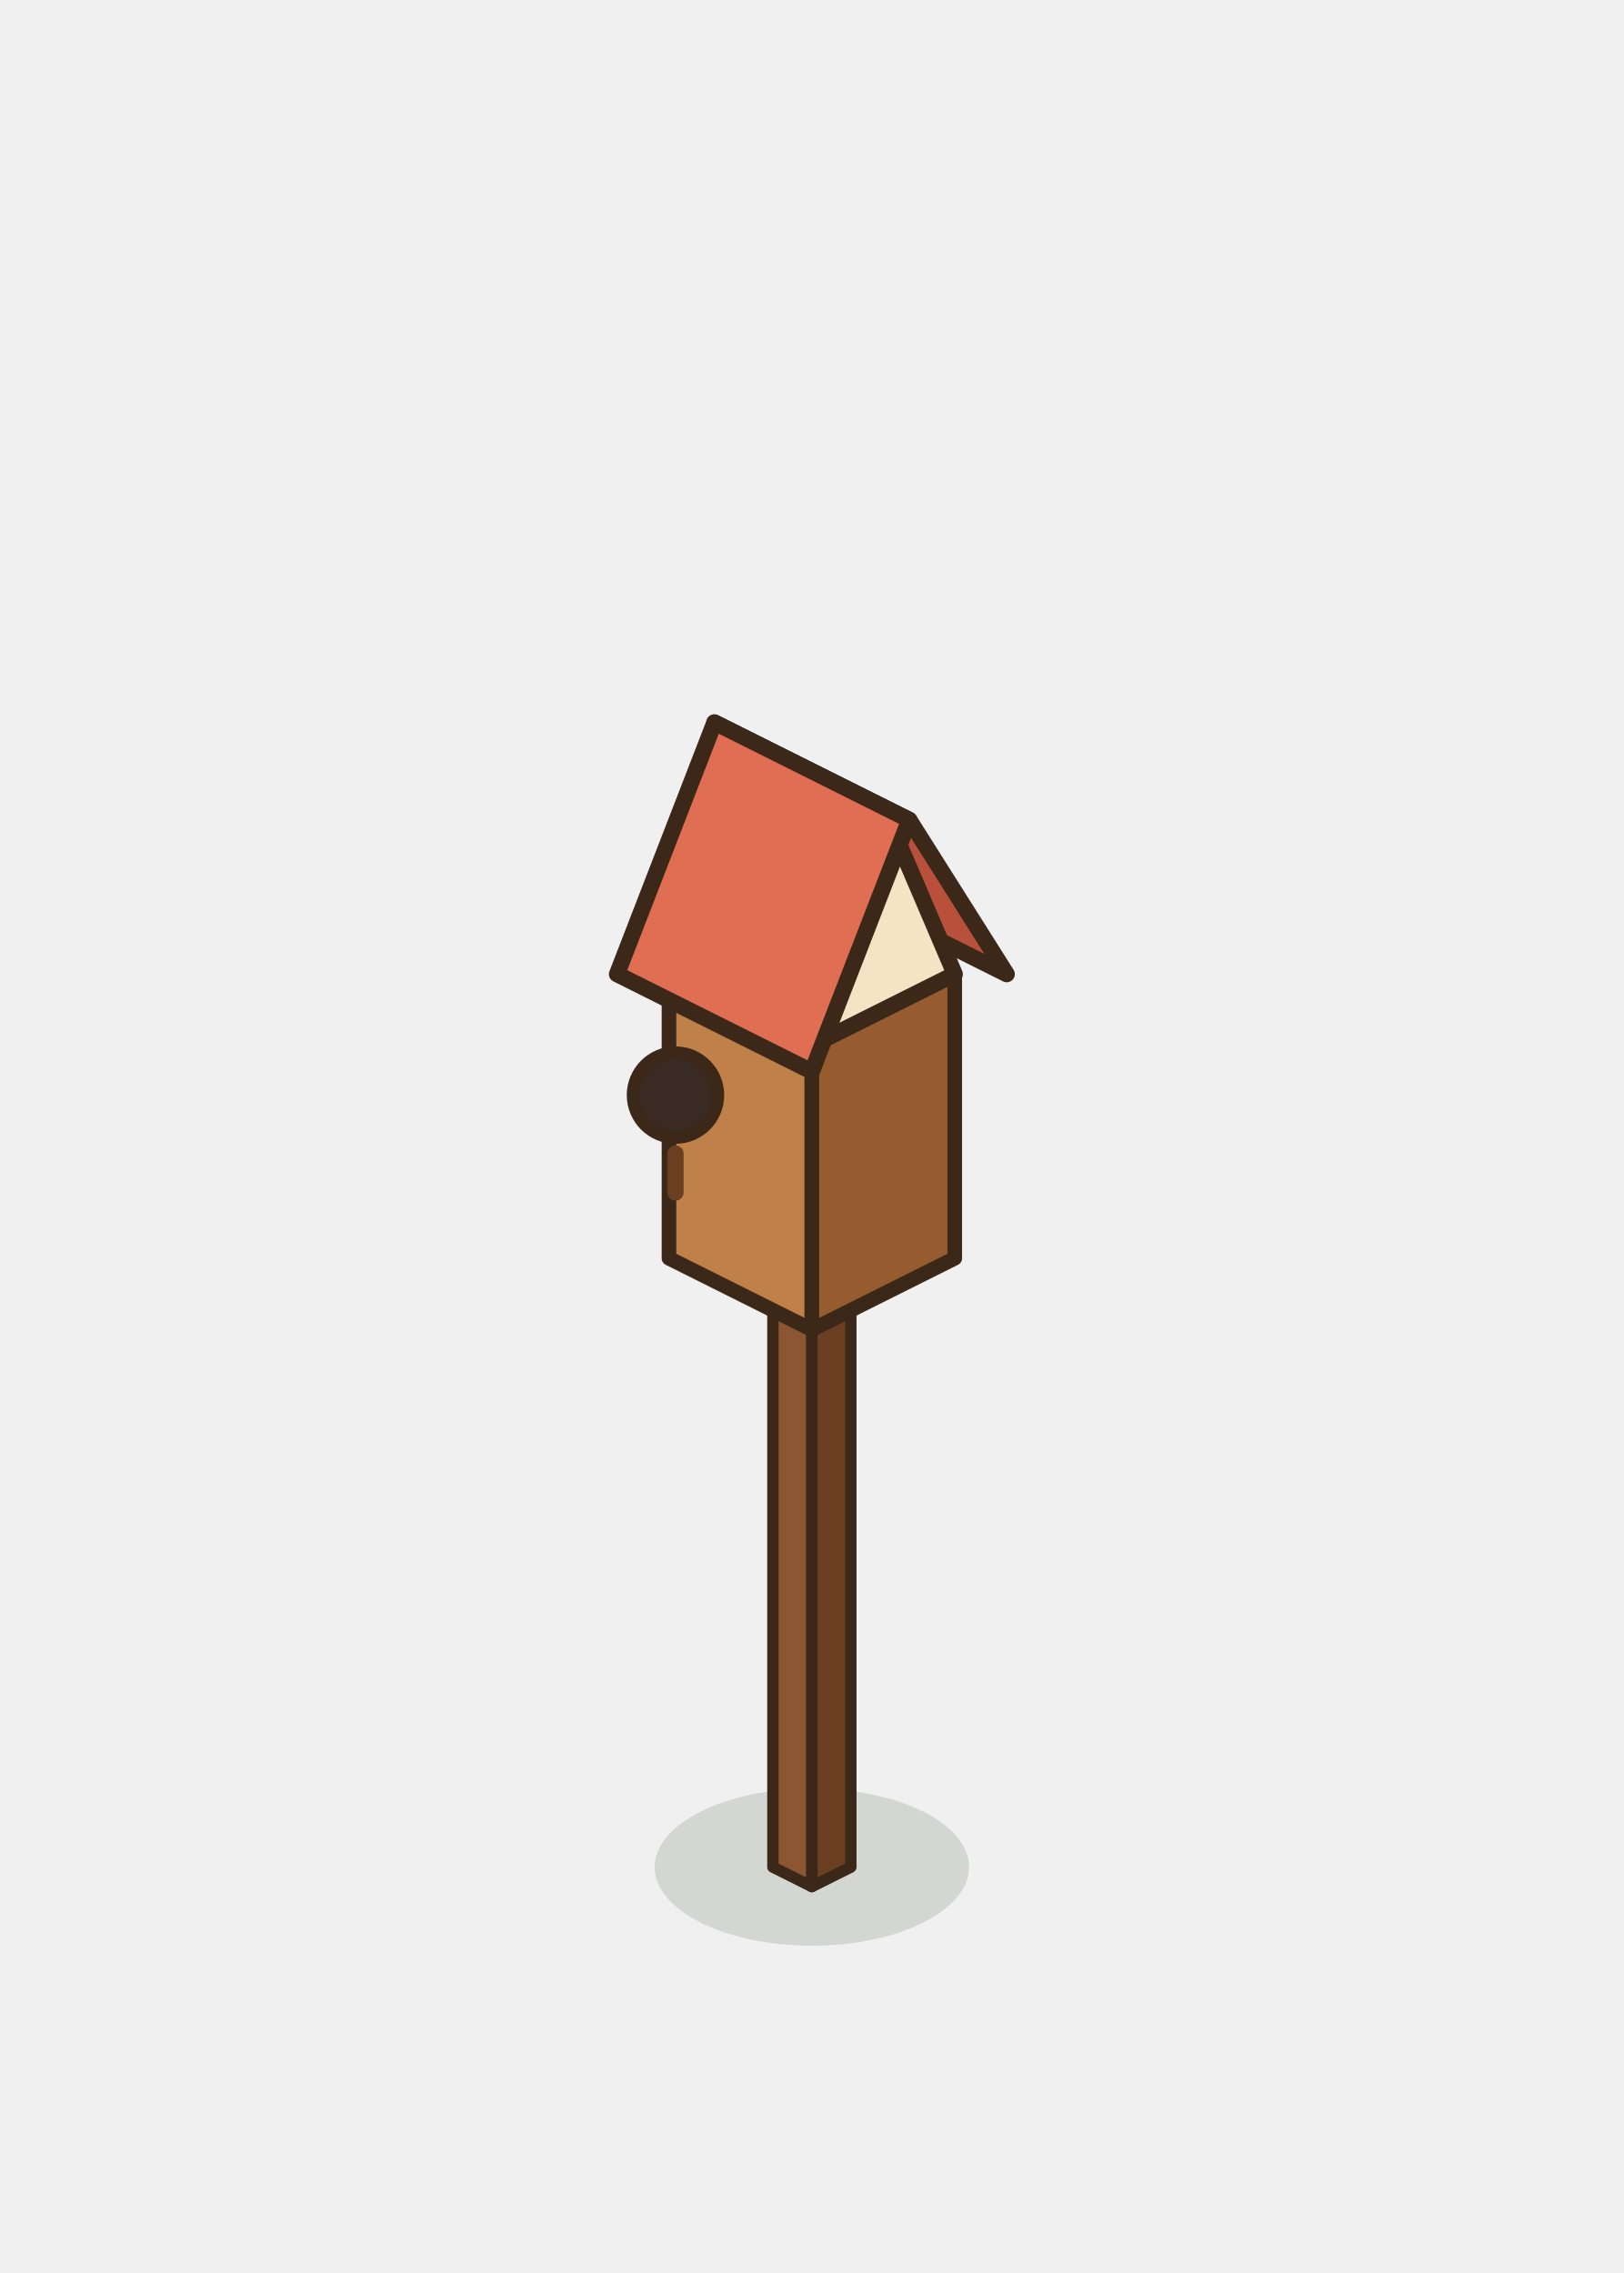
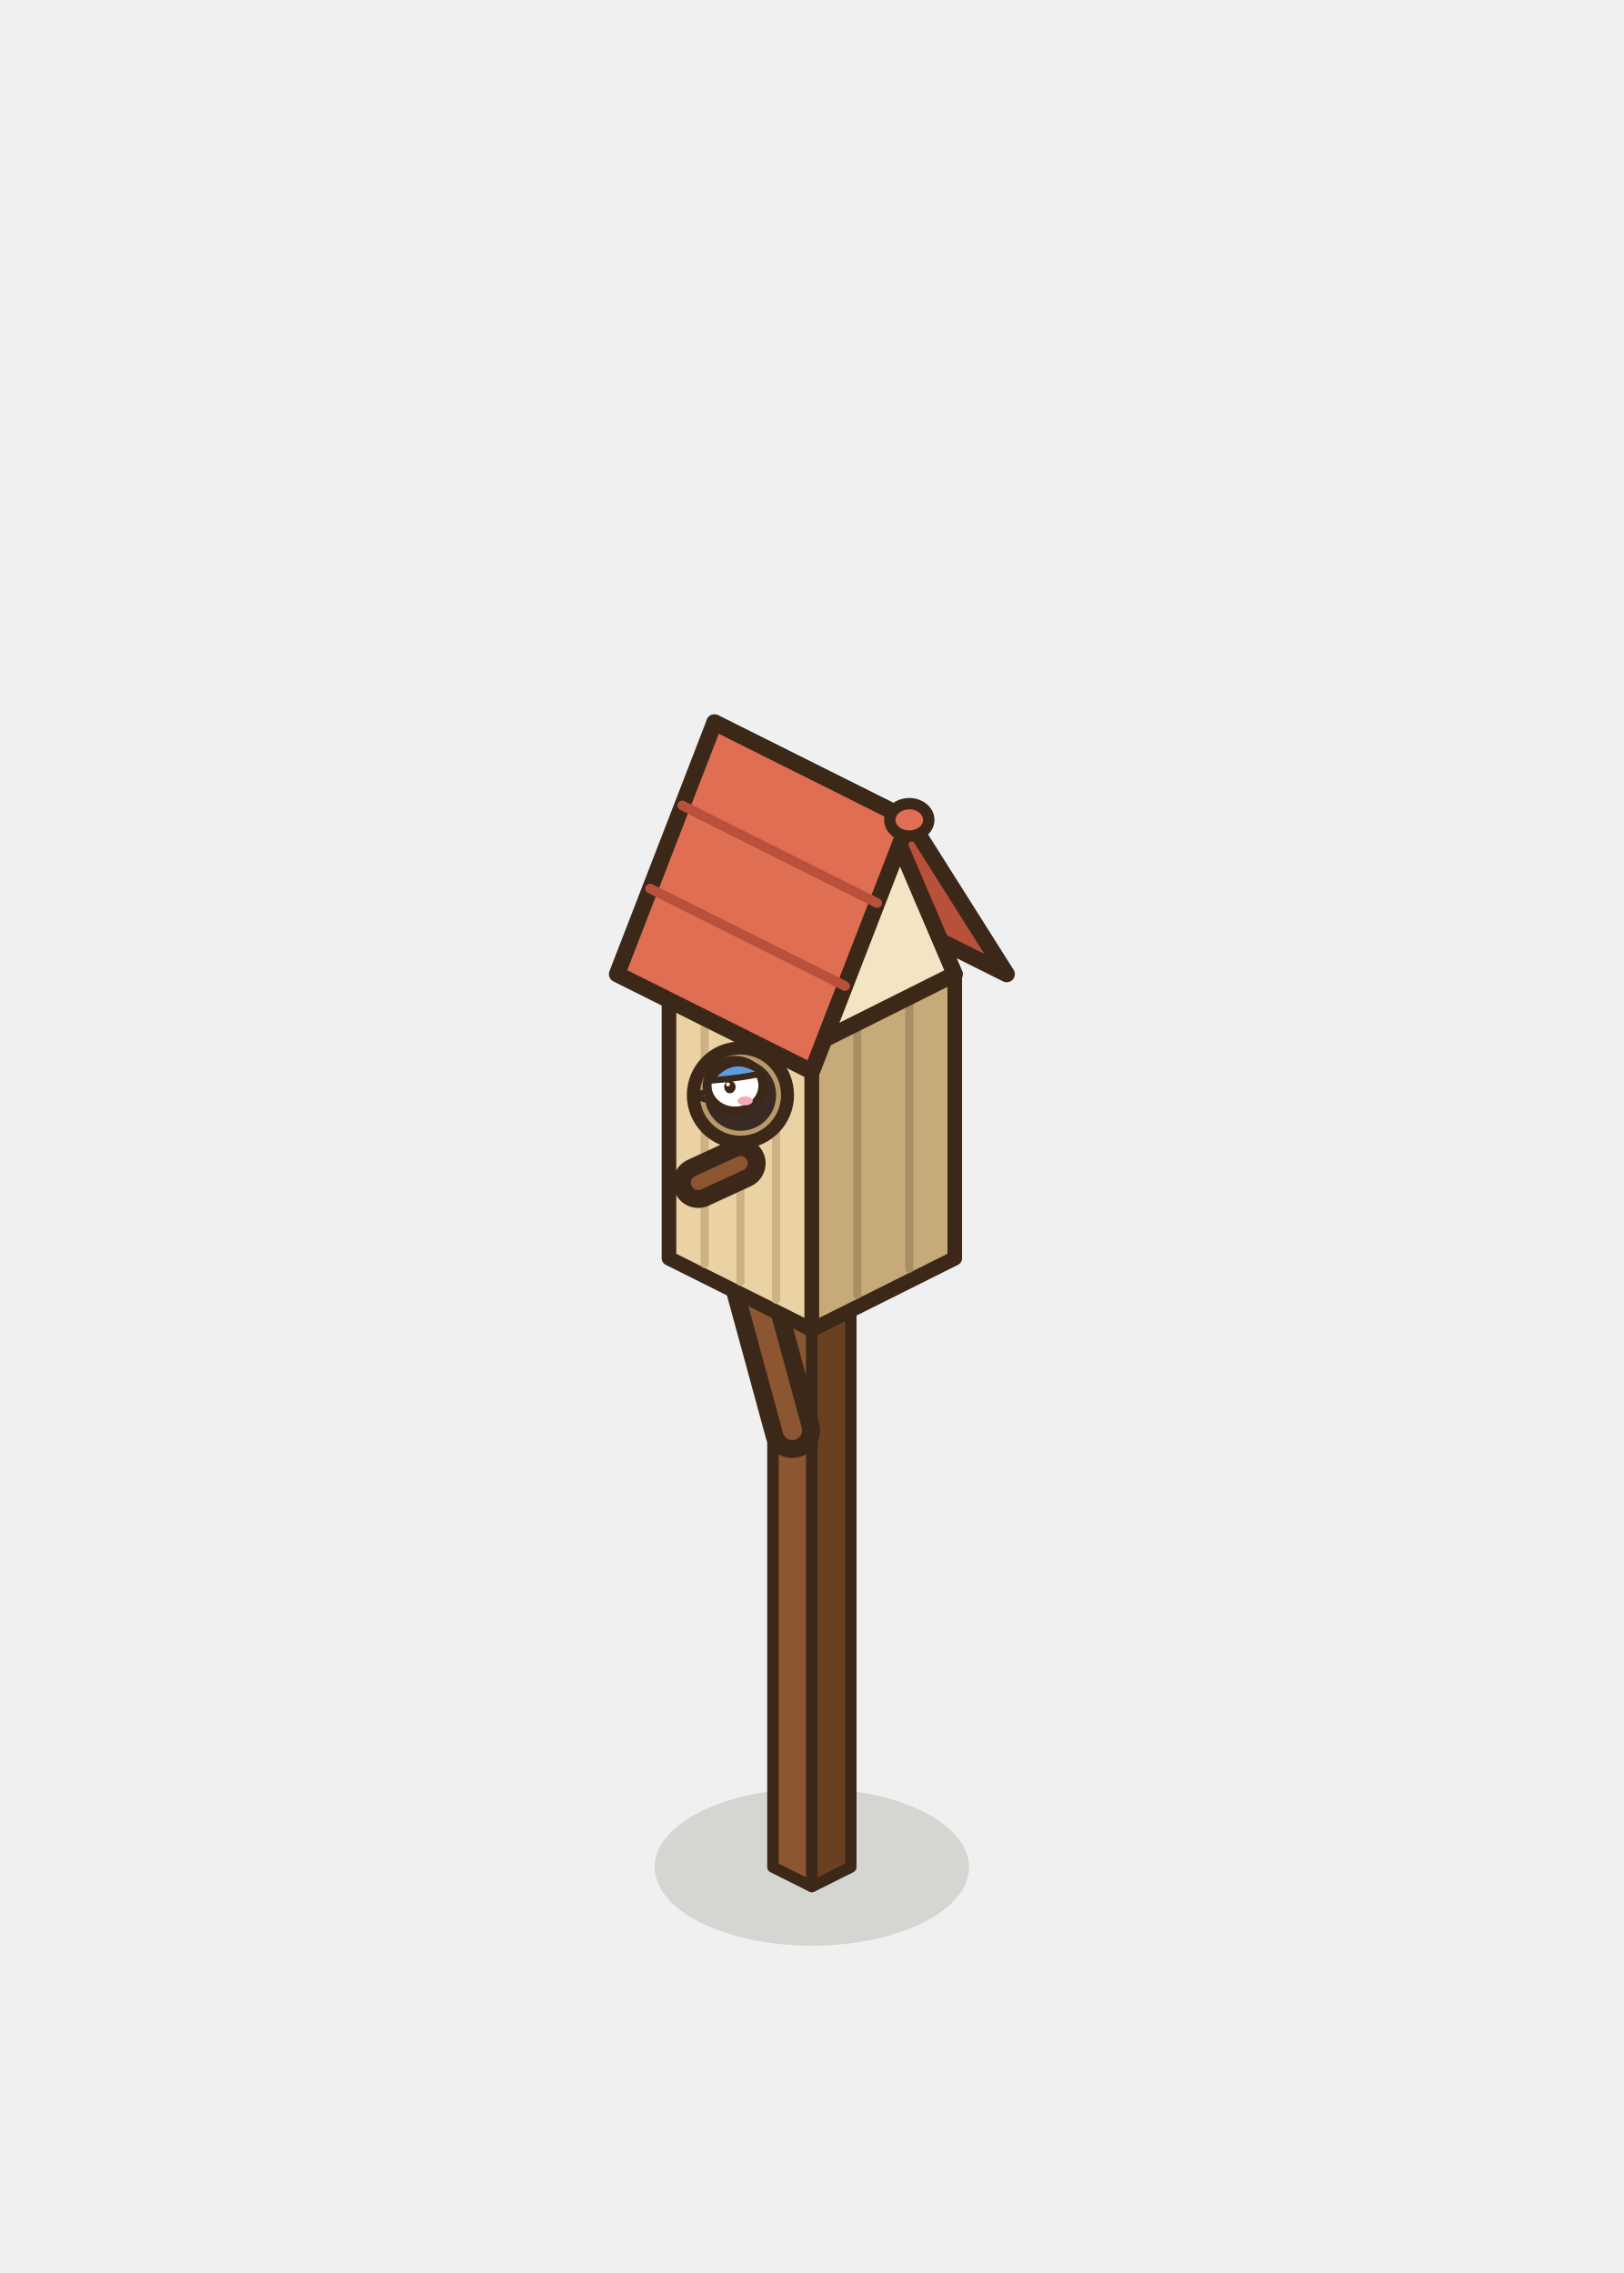
<svg xmlns="http://www.w3.org/2000/svg" width="100" height="140" viewBox="-50 -115 100 140">
  <ellipse cx="0" cy="0" rx="9.68" ry="4.84" fill="rgba(40,55,20,0.14)" stroke="none" />
  <polygon points="-2.4,0 0,1.2 0,-36.3 -2.4,-37.5" fill="#8B5631" stroke="#3C2819" stroke-width="0.7" stroke-linejoin="round" />
  <polygon points="2.4,0 0,1.2 0,-36.3 2.4,-37.5" fill="#6A3F22" stroke="#3C2819" stroke-width="0.7" stroke-linejoin="round" />
  <polygon points="0,-38.7 2.4,-37.5 0,-36.3 -2.4,-37.5" fill="#A9703F" stroke="#3C2819" stroke-width="0.7" stroke-linejoin="round" />
-   <polygon points="-8.8,-37.5 0,-33.1 0,-50.6 -8.8,-55" fill="#BF8049" stroke="#3C2819" stroke-width="0.9" stroke-linejoin="round" />
-   <polygon points="8.8,-37.5 0,-33.1 0,-50.6 8.8,-55" fill="#965C30" stroke="#3C2819" stroke-width="0.9" stroke-linejoin="round" />
-   <polygon points="0,-59.4 8.8,-55 0,-50.6 -8.8,-55" fill="#E0A96C" stroke="#3C2819" stroke-width="0.9" stroke-linejoin="round" />
+   <path d="M-1.2,-26.9 L-3.6,-35.7" fill="none" stroke="#3C2819" stroke-width="3.4" stroke-linecap="round" stroke-linejoin="round" />
+   <path d="M-1.2,-26.9 L-3.6,-35.7" fill="none" stroke="#8B5631" stroke-width="1.2" stroke-linecap="round" stroke-linejoin="round" />
+   <polygon points="-8.8,-37.5 0,-33.1 0,-50.6 -8.8,-55" fill="#EAD2A4" stroke="#3C2819" stroke-width="0.9" stroke-linejoin="round" />
+   <polygon points="8.8,-37.5 0,-33.1 0,-50.6 8.8,-55" fill="#C7AA7A" stroke="#3C2819" stroke-width="0.9" stroke-linejoin="round" />
+   <polygon points="0,-59.4 8.8,-55 0,-50.6 -8.8,-55" fill="#F6E7C8" stroke="#3C2819" stroke-width="0.9" stroke-linejoin="round" />
+   <line x1="-6.6" y1="-37.15" x2="-6.6" y2="-53.4" stroke="#CDB283" stroke-width="0.5" stroke-linecap="round" />
+   <line x1="-4.4" y1="-36.05" x2="-4.4" y2="-52.3" stroke="#CDB283" stroke-width="0.5" stroke-linecap="round" />
+   <line x1="-2.2" y1="-34.95" x2="-2.2" y2="-51.2" stroke="#CDB283" stroke-width="0.5" stroke-linecap="round" />
+   <line x1="6" y1="-36.85" x2="6" y2="-53.1" stroke="#A88E62" stroke-width="0.5" stroke-linecap="round" />
+   <line x1="2.8" y1="-35.25" x2="2.8" y2="-51.5" stroke="#A88E62" stroke-width="0.5" stroke-linecap="round" />
  <polygon points="0,-61 12,-55 6,-64.5 -6,-70.5" fill="#B9503B" stroke="#3C2819" stroke-width="1" stroke-linejoin="round" />
  <polygon points="8.8,-55 0,-50.6 4.4,-65.3" fill="#F3E4C4" stroke="#3C2819" stroke-width="1" stroke-linejoin="round" />
  <polygon points="-6,-70.5 6,-64.5 0,-49 -12,-55" fill="#E06E52" stroke="#3C2819" stroke-width="1" stroke-linejoin="round" />
-   <ellipse cx="-8.4" cy="-47.55" rx="2.6" ry="2.6" fill="#3A2A24" stroke="#3C2819" stroke-width="0.8" stroke-linejoin="round" stroke-linecap="round" />
-   <line x1="-8.4" y1="-43.95" x2="-8.4" y2="-41.55" stroke="#6A3F22" stroke-width="1" stroke-linecap="round" />
+   <line x1="-7.98" y1="-65.39" x2="4.02" y2="-59.38" stroke="#B9503B" stroke-width="0.6" stroke-linecap="round" />
+   <line x1="-9.96" y1="-60.27" x2="2.04" y2="-54.27" stroke="#B9503B" stroke-width="0.6" stroke-linecap="round" />
+   <ellipse cx="6" cy="-64.5" rx="1.2" ry="1" fill="#E06E52" stroke="#3C2819" stroke-width="0.7" stroke-linejoin="round" stroke-linecap="round" />
+   <ellipse cx="-4.4" cy="-47.55" rx="2.9" ry="2.9" fill="#B89A6A" stroke="#3C2819" stroke-width="0.8" stroke-linejoin="round" stroke-linecap="round" />
+   <ellipse cx="-4.4" cy="-47.55" rx="2.2" ry="2.2" fill="#3A2A24" stroke="none" />
+   <path d="M-4.4,-43.35 l-2.6,1.2" fill="none" stroke="#3C2819" stroke-width="3.1" stroke-linecap="round" stroke-linejoin="round" />
+   <path d="M-4.4,-43.35 l-2.6,1.2" fill="none" stroke="#8B5631" stroke-width="0.9" stroke-linecap="round" stroke-linejoin="round" />
+   <g transform="translate(-3.8 -47.35) scale(0.78)">
+     <ellipse cx="-1.2" cy="-1" rx="2.2" ry="2" fill="#FFFFFF" stroke="#3C2819" stroke-width="0.7" stroke-linejoin="round" stroke-linecap="round" />
+     <path d="M-3.2,-1.4 Q-1.4,-3.8 1,-2 Q-0.6,-1.6 -3.2,-1.4 Z" fill="#5C9CE0" stroke="#3C2819" stroke-width="0.5" stroke-linejoin="round" stroke-linecap="round" />
+     <ellipse cx="-1.6" cy="-0.9" rx="0.45" ry="0.5" fill="#3C2819" stroke="none" />
+     <ellipse cx="-1.75" cy="-1.1" rx="0.15" ry="0.15" fill="#FFFFFF" stroke="none" />
+     <path d="M-3.3,-0.6 L-4.6,-0.2 L-3.3,0.2 Z" fill="#3A3A44" stroke="#3C2819" stroke-width="0.4" stroke-linejoin="round" stroke-linecap="round" />
+     <ellipse cx="-0.4" cy="0.2" rx="0.6" ry="0.35" fill="#F7A8B8" stroke="none" />
+   </g>
</svg>
